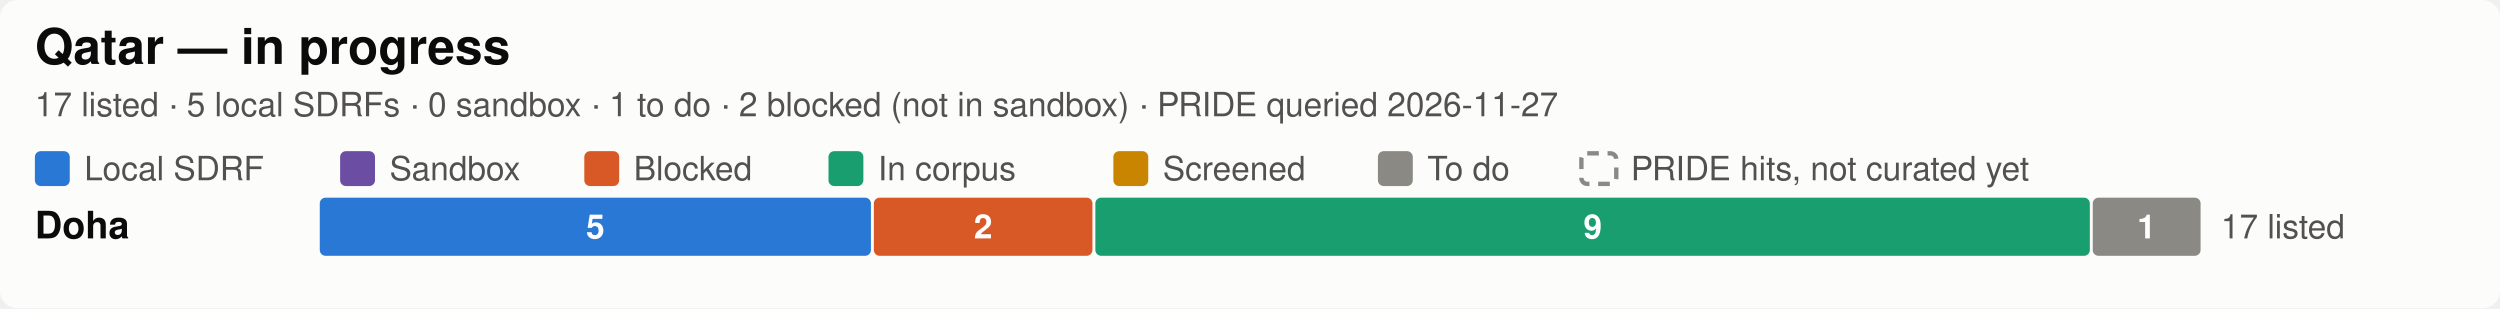
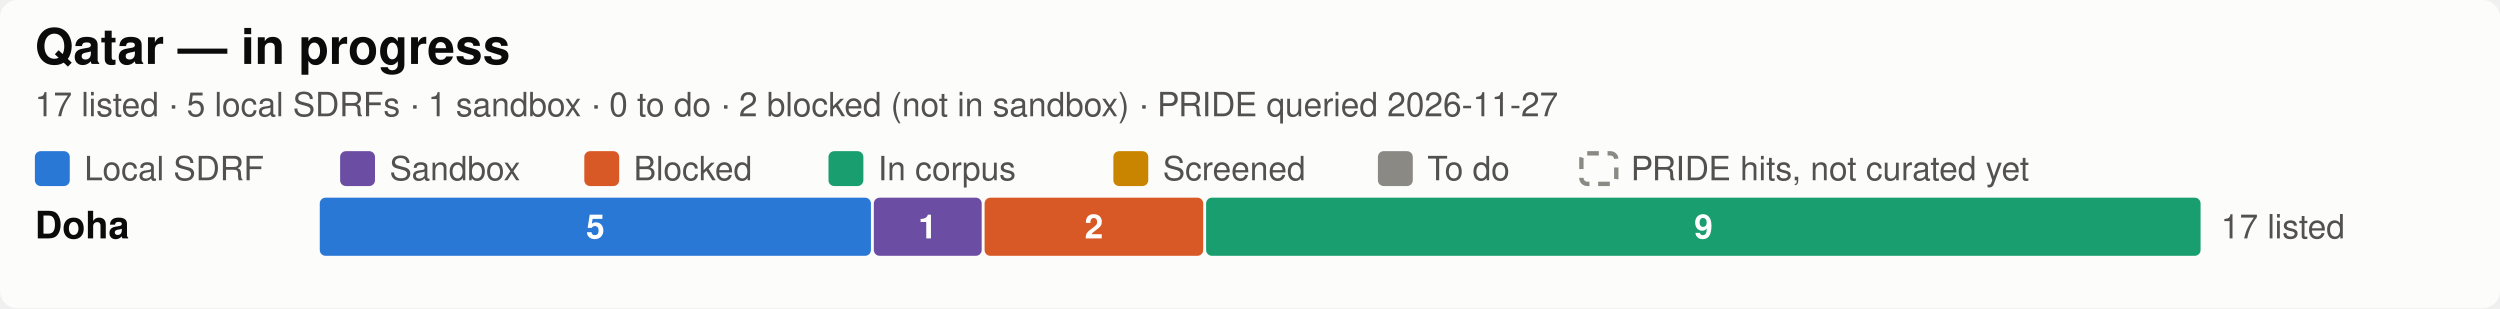
<svg xmlns="http://www.w3.org/2000/svg" width="860" height="106.0" viewBox="0 0 860 106.0" role="img" aria-label="Qatar SDRF progress by city">
  <style>
  .bg { fill: #fcfcfb; }
  .title { fill: #0b0b0b; font-size: 17px; font-weight: 600; }
  .city { fill: #0b0b0b; font-size: 13px; font-weight: 600; }
  .sub, .legend, .total, .axis { fill: #52514e; font-size: 11.5px; }
  .seg { font-size: 11.5px; font-weight: 600; fill: #ffffff; font-variant-numeric: tabular-nums; }
  .uncurated { fill: none; stroke: #8a8983; stroke-width: 1.5; stroke-dasharray: 4 3; }
  .grid { stroke: #e8e7e2; stroke-width: 1; }
  text { font-family: -apple-system, "Segoe UI", Helvetica, Arial, sans-serif; }
  .c-annotated { fill: #2a78d6; }
  .c-sandbox { fill: #6b4ea3; }
  .c-blocked { fill: #d95926; }
  .c-in_corpus { fill: #199e70; }
  .c-screened { fill: #c98500; }
  .c-todo { fill: #8a8983; }

  @media (prefers-color-scheme: dark) {
    .bg { fill: #1a1a19; }
    .title, .city { fill: #ffffff; }
    .sub, .legend, .total, .axis { fill: #c3c2b7; }
    .uncurated { stroke: #8f8e86; }
    .grid { stroke: #3a3a37; }
    .c-annotated { fill: #3987e5; }
    .c-sandbox { fill: #7d5fb5; }
    .c-blocked { fill: #d95926; }
    .c-in_corpus { fill: #199e70; }
    .c-screened { fill: #c98500; }
    .c-todo { fill: #6b6a65; }
  }
</style>
  <rect class="bg" width="860" height="106.0" rx="6" />
  <text class="title" x="12" y="22">Qatar — in progress</text>
-   <text class="sub" x="12" y="40">17 listed · 5 local SDRFs · 0 sandbox · 1 to do · 2 blocked (not in sandbox) · PRIDE queried 2026-11-27</text>
+   <text class="sub" x="12" y="40">17 listed · 5 local SDRFs · 1 sandbox · 0 to do · 2 blocked (not in sandbox) · PRIDE queried 2026-11-27</text>
  <rect class="c-annotated" fill="#2a78d6" x="12.0" y="52.0" width="12" height="12" rx="2" />
  <text class="legend" x="29.0" y="62.0">Local SDRF</text>
  <rect class="c-sandbox" fill="#6b4ea3" x="117.0" y="52.0" width="12" height="12" rx="2" />
  <text class="legend" x="134.0" y="62.0">Sandbox</text>
  <rect class="c-blocked" fill="#d95926" x="201.0" y="52.0" width="12" height="12" rx="2" />
  <text class="legend" x="218.0" y="62.0">Blocked</text>
  <rect class="c-in_corpus" fill="#199e70" x="285.0" y="52.0" width="12" height="12" rx="2" />
  <text class="legend" x="302.0" y="62.0">In corpus</text>
  <rect class="c-screened" fill="#c98500" x="383.0" y="52.0" width="12" height="12" rx="2" />
  <text class="legend" x="400.0" y="62.0">Screened</text>
  <rect class="c-todo" fill="#8a8983" x="474.0" y="52.0" width="12" height="12" rx="2" />
  <text class="legend" x="491.0" y="62.0">To do</text>
  <rect class="uncurated" fill="none" stroke="#8a8983" x="544.0" y="52.75" width="12" height="10.5" rx="2" />
  <text class="legend" x="561.0" y="62.0">PRIDE hits, not curated yet</text>
  <text class="city" x="12" y="82.0">Doha</text>
  <rect class="c-annotated" fill="#2a78d6" x="110.0" y="68.0" width="189.6" height="20" rx="2" />
  <text class="seg" x="204.8" y="82.0" text-anchor="middle">5</text>
-   <rect class="c-blocked" fill="#d95926" x="300.6" y="68.0" width="75.2" height="20" rx="2" />
-   <text class="seg" x="338.2" y="82.0" text-anchor="middle">2</text>
-   <rect class="c-in_corpus" fill="#199e70" x="376.8" y="68.0" width="342.1" height="20" rx="2" />
-   <text class="seg" x="547.9" y="82.0" text-anchor="middle">9</text>
-   <rect class="c-todo" fill="#8a8983" x="719.9" y="68.0" width="37.1" height="20" rx="2" />
-   <text class="seg" x="738.4" y="82.0" text-anchor="middle">1</text>
+   <rect class="c-sandbox" fill="#6b4ea3" x="300.6" y="68.0" width="37.1" height="20" rx="2" />
+   <text class="seg" x="319.1" y="82.0" text-anchor="middle">1</text>
+   <rect class="c-blocked" fill="#d95926" x="338.7" y="68.0" width="75.2" height="20" rx="2" />
+   <text class="seg" x="376.3" y="82.0" text-anchor="middle">2</text>
+   <rect class="c-in_corpus" fill="#199e70" x="414.9" y="68.0" width="342.1" height="20" rx="2" />
+   <text class="seg" x="586.0" y="82.0" text-anchor="middle">9</text>
  <text class="total" x="764.0" y="82.0">17 listed</text>
</svg>
